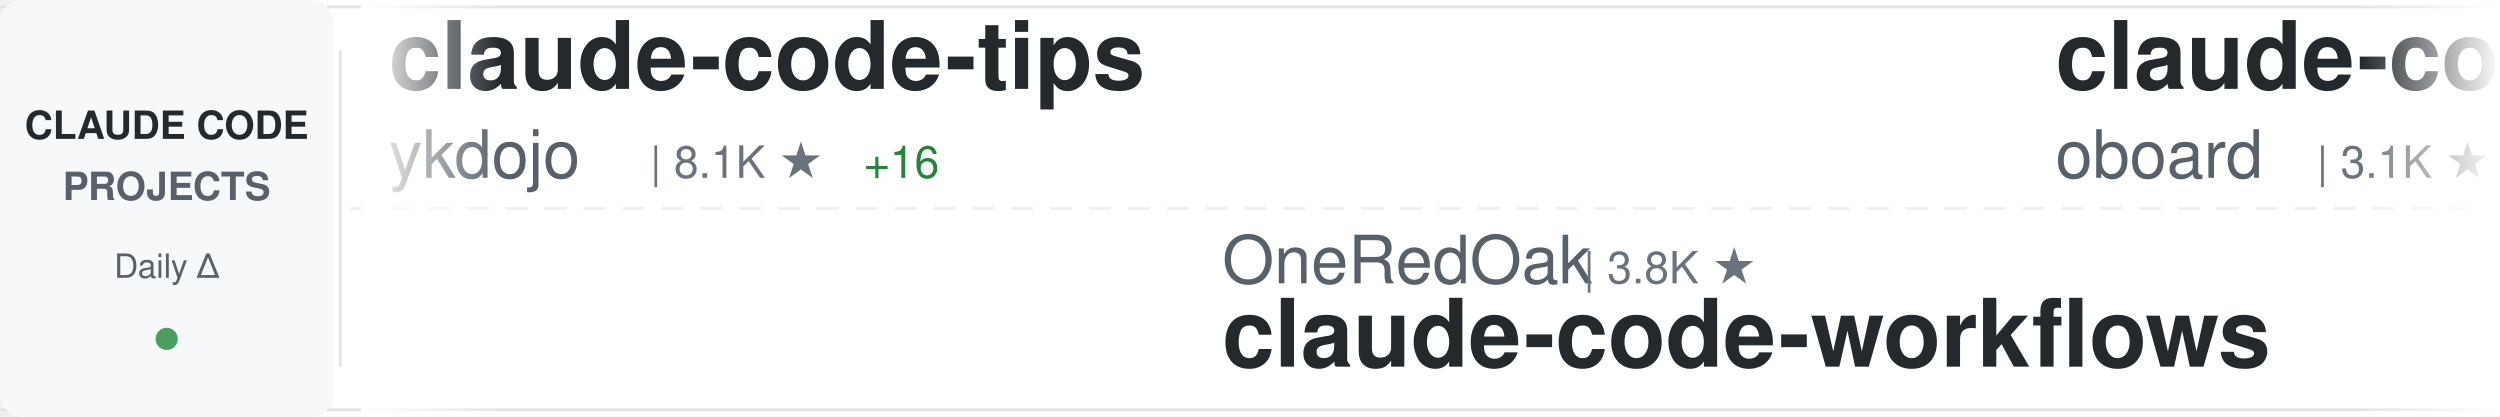
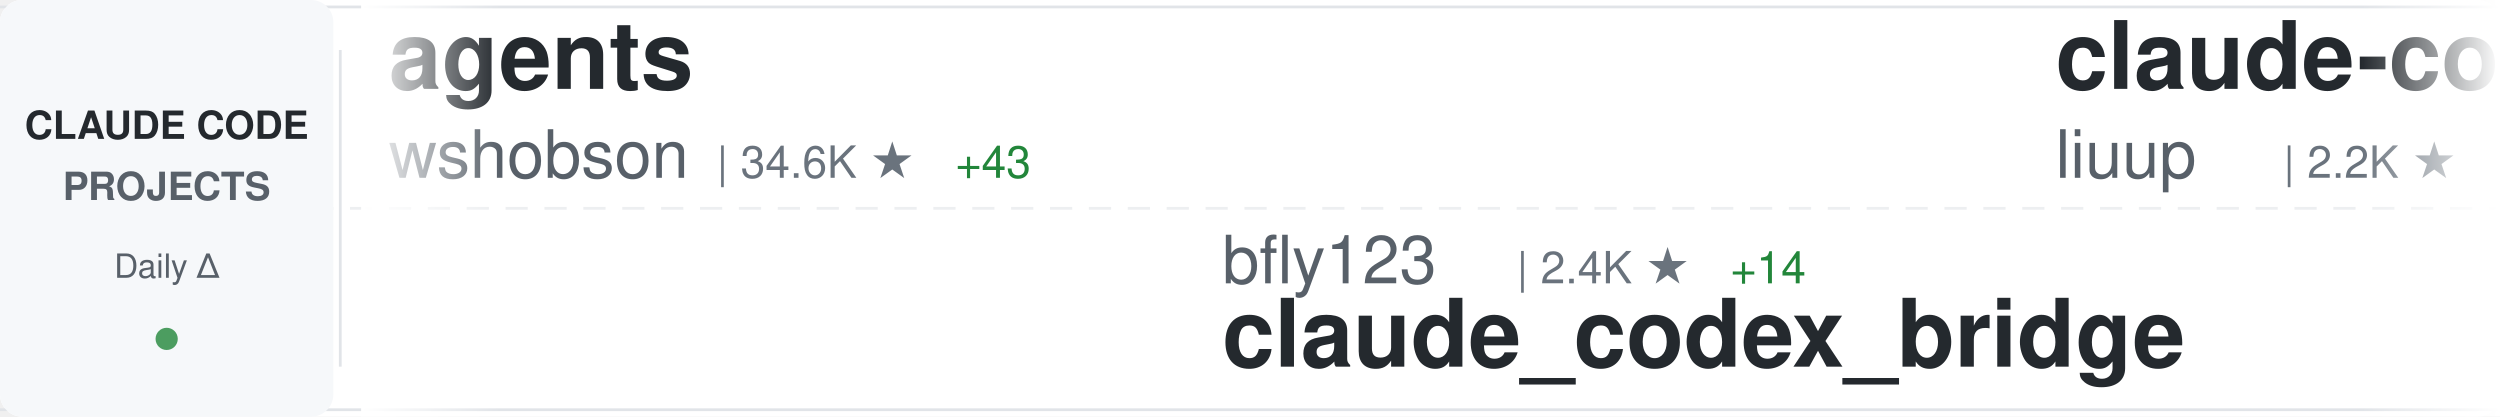
<svg xmlns="http://www.w3.org/2000/svg" width="900" height="150">
  <defs>
    <linearGradient id="awesomeLeftFade" x1="0%" y1="0%" x2="100%" y2="0%">
      <stop offset="0%" style="stop-color:#ffffff;stop-opacity:1" />
      <stop offset="100%" style="stop-color:#ffffff;stop-opacity:0" />
    </linearGradient>
    <linearGradient id="awesomeRightFade" x1="0%" y1="0%" x2="100%" y2="0%">
      <stop offset="0%" style="stop-color:#ffffff;stop-opacity:0" />
      <stop offset="100%" style="stop-color:#ffffff;stop-opacity:1" />
    </linearGradient>
  </defs>
  <rect width="900" height="150" fill="#ffffff" rx="8" />
  <rect x="0" y="2" width="900" height="1" fill="#e1e4e8" />
  <rect x="0" y="147" width="900" height="1" fill="#e1e4e8" />
  <line x1="0" y1="75" x2="900" y2="75" stroke="#e1e4e8" stroke-width="1" stroke-dasharray="8 6" opacity="0.6" />
  <rect x="0" y="0" width="120" height="150" fill="#f6f8fa" rx="8" />
  <text x="60" y="50" font-family="-apple-system, BlinkMacSystemFont, 'Segoe UI', Helvetica, Arial, sans-serif" font-size="14" font-weight="600" fill="#24292e" text-anchor="middle">CLAUDE CODE</text>
  <text x="60" y="72" font-family="-apple-system, BlinkMacSystemFont, 'Segoe UI', Helvetica, Arial, sans-serif" font-size="14" font-weight="600" fill="#586069" text-anchor="middle">PROJECTS</text>
  <text x="60" y="100" font-family="-apple-system, BlinkMacSystemFont, 'Segoe UI', Helvetica, Arial, sans-serif" font-size="12" font-weight="500" fill="#586069" text-anchor="middle">Daily Δ</text>
  <circle cx="60" cy="122" r="4" fill="#22863a" opacity="0.8" />
  <rect x="122" y="18" width="1" height="114" fill="#e1e4e8" />
  <clipPath id="awesomeTickerClip">
    <rect x="130" y="0" width="770" height="150" />
  </clipPath>
  <g clip-path="url(#awesomeTickerClip)">
    <g id="awesomeTickerItems">
      <animateTransform attributeName="transform" attributeType="XML" type="translate" from="0 0" to="-3000 0" dur="54s" repeatCount="indefinite" />
      <g transform="translate(0, 0)">
-         <text x="140" y="32" font-family="-apple-system, BlinkMacSystemFont, 'Segoe UI', Helvetica, Arial, sans-serif" font-size="34" font-weight="600" fill="#24292e">claude-code-tips</text>
-         <text x="140" y="64" font-family="-apple-system, BlinkMacSystemFont, 'Segoe UI', Helvetica, Arial, sans-serif" font-size="24" font-weight="400" fill="#586069">ykdojo</text>
-         <text x="234" y="64" font-family="-apple-system, BlinkMacSystemFont, 'Segoe UI', Helvetica, Arial, sans-serif" font-size="16" font-weight="500" fill="#6a737d">| 8.1K ★</text>
-         <text x="311" y="64" font-family="-apple-system, BlinkMacSystemFont, 'Segoe UI', Helvetica, Arial, sans-serif" font-size="16" font-weight="500" fill="#22863a"> +16</text>
+         <text x="140" y="32" font-family="-apple-system, BlinkMacSystemFont, 'Segoe UI', Helvetica, Arial, sans-serif" font-size="34" font-weight="600" fill="#24292e">agents</text>
+         <text x="140" y="64" font-family="-apple-system, BlinkMacSystemFont, 'Segoe UI', Helvetica, Arial, sans-serif" font-size="24" font-weight="400" fill="#586069">wshobson</text>
+         <text x="258" y="64" font-family="-apple-system, BlinkMacSystemFont, 'Segoe UI', Helvetica, Arial, sans-serif" font-size="16" font-weight="500" fill="#6a737d">| 34.6K ★</text>
+         <text x="344" y="64" font-family="-apple-system, BlinkMacSystemFont, 'Segoe UI', Helvetica, Arial, sans-serif" font-size="16" font-weight="500" fill="#22863a"> +43</text>
      </g>
      <g transform="translate(300, 0)">
-         <text x="140" y="102" font-family="-apple-system, BlinkMacSystemFont, 'Segoe UI', Helvetica, Arial, sans-serif" font-size="24" font-weight="400" fill="#586069">OneRedOak</text>
-         <text x="270" y="102" font-family="-apple-system, BlinkMacSystemFont, 'Segoe UI', Helvetica, Arial, sans-serif" font-size="16" font-weight="500" fill="#6a737d">| 3.8K ★</text>
-         <text x="140" y="132" font-family="-apple-system, BlinkMacSystemFont, 'Segoe UI', Helvetica, Arial, sans-serif" font-size="34" font-weight="600" fill="#24292e">claude-code-workflows</text>
+         <text x="140" y="102" font-family="-apple-system, BlinkMacSystemFont, 'Segoe UI', Helvetica, Arial, sans-serif" font-size="24" font-weight="400" fill="#586069">bfly123</text>
+         <text x="246" y="102" font-family="-apple-system, BlinkMacSystemFont, 'Segoe UI', Helvetica, Arial, sans-serif" font-size="16" font-weight="500" fill="#6a737d">| 2.4K ★</text>
+         <text x="323" y="102" font-family="-apple-system, BlinkMacSystemFont, 'Segoe UI', Helvetica, Arial, sans-serif" font-size="16" font-weight="500" fill="#22863a"> +14</text>
+         <text x="140" y="132" font-family="-apple-system, BlinkMacSystemFont, 'Segoe UI', Helvetica, Arial, sans-serif" font-size="34" font-weight="600" fill="#24292e">claude_codex_bridge</text>
      </g>
      <g transform="translate(600, 0)">
-         <text x="140" y="32" font-family="-apple-system, BlinkMacSystemFont, 'Segoe UI', Helvetica, Arial, sans-serif" font-size="34" font-weight="600" fill="#24292e">claude-code-rev</text>
-         <text x="140" y="64" font-family="-apple-system, BlinkMacSystemFont, 'Segoe UI', Helvetica, Arial, sans-serif" font-size="24" font-weight="400" fill="#586069">oboard</text>
-         <text x="234" y="64" font-family="-apple-system, BlinkMacSystemFont, 'Segoe UI', Helvetica, Arial, sans-serif" font-size="16" font-weight="500" fill="#6a737d">| 3.1K ★</text>
-         <text x="311" y="64" font-family="-apple-system, BlinkMacSystemFont, 'Segoe UI', Helvetica, Arial, sans-serif" font-size="16" font-weight="500" fill="#22863a"> +2</text>
+         <text x="140" y="32" font-family="-apple-system, BlinkMacSystemFont, 'Segoe UI', Helvetica, Arial, sans-serif" font-size="34" font-weight="600" fill="#24292e">claude-code-analysis</text>
+         <text x="140" y="64" font-family="-apple-system, BlinkMacSystemFont, 'Segoe UI', Helvetica, Arial, sans-serif" font-size="24" font-weight="400" fill="#586069">liuup</text>
+         <text x="222" y="64" font-family="-apple-system, BlinkMacSystemFont, 'Segoe UI', Helvetica, Arial, sans-serif" font-size="16" font-weight="500" fill="#6a737d">| 2.2K ★</text>
+         <text x="299" y="64" font-family="-apple-system, BlinkMacSystemFont, 'Segoe UI', Helvetica, Arial, sans-serif" font-size="16" font-weight="500" fill="#22863a"> +16</text>
      </g>
      <g transform="translate(900, 0)">
-         <text x="140" y="102" font-family="-apple-system, BlinkMacSystemFont, 'Segoe UI', Helvetica, Arial, sans-serif" font-size="24" font-weight="400" fill="#586069">huangserva</text>
-         <text x="282" y="102" font-family="-apple-system, BlinkMacSystemFont, 'Segoe UI', Helvetica, Arial, sans-serif" font-size="16" font-weight="500" fill="#6a737d">| 570 ★</text>
-         <text x="350" y="102" font-family="-apple-system, BlinkMacSystemFont, 'Segoe UI', Helvetica, Arial, sans-serif" font-size="16" font-weight="500" fill="#22863a"> +2</text>
-         <text x="140" y="132" font-family="-apple-system, BlinkMacSystemFont, 'Segoe UI', Helvetica, Arial, sans-serif" font-size="34" font-weight="600" fill="#24292e">claude-code-cli</text>
+         <text x="140" y="102" font-family="-apple-system, BlinkMacSystemFont, 'Segoe UI', Helvetica, Arial, sans-serif" font-size="24" font-weight="400" fill="#586069">luyao618</text>
+         <text x="258" y="102" font-family="-apple-system, BlinkMacSystemFont, 'Segoe UI', Helvetica, Arial, sans-serif" font-size="16" font-weight="500" fill="#6a737d">| 1.3K ★</text>
+         <text x="335" y="102" font-family="-apple-system, BlinkMacSystemFont, 'Segoe UI', Helvetica, Arial, sans-serif" font-size="16" font-weight="500" fill="#22863a"> +4</text>
+         <text x="140" y="132" font-family="-apple-system, BlinkMacSystemFont, 'Segoe UI', Helvetica, Arial, sans-serif" font-size="34" font-weight="600" fill="#24292e">Claude-Code-Source-Study</text>
      </g>
      <g transform="translate(1200, 0)">
-         <text x="140" y="32" font-family="-apple-system, BlinkMacSystemFont, 'Segoe UI', Helvetica, Arial, sans-serif" font-size="34" font-weight="600" fill="#24292e">claude-code-guide</text>
-         <text x="140" y="64" font-family="-apple-system, BlinkMacSystemFont, 'Segoe UI', Helvetica, Arial, sans-serif" font-size="24" font-weight="400" fill="#586069">Cranot</text>
-         <text x="234" y="64" font-family="-apple-system, BlinkMacSystemFont, 'Segoe UI', Helvetica, Arial, sans-serif" font-size="16" font-weight="500" fill="#6a737d">| 2.6K ★</text>
-         <text x="311" y="64" font-family="-apple-system, BlinkMacSystemFont, 'Segoe UI', Helvetica, Arial, sans-serif" font-size="16" font-weight="500" fill="#22863a"> +1</text>
+         <text x="140" y="32" font-family="-apple-system, BlinkMacSystemFont, 'Segoe UI', Helvetica, Arial, sans-serif" font-size="34" font-weight="600" fill="#24292e">claude-code-reverse</text>
+         <text x="140" y="64" font-family="-apple-system, BlinkMacSystemFont, 'Segoe UI', Helvetica, Arial, sans-serif" font-size="24" font-weight="400" fill="#586069">Yuyz0112</text>
+         <text x="258" y="64" font-family="-apple-system, BlinkMacSystemFont, 'Segoe UI', Helvetica, Arial, sans-serif" font-size="16" font-weight="500" fill="#6a737d">| 2.4K ★</text>
+         <text x="335" y="64" font-family="-apple-system, BlinkMacSystemFont, 'Segoe UI', Helvetica, Arial, sans-serif" font-size="16" font-weight="500" fill="#22863a"> +1</text>
      </g>
      <g transform="translate(1500, 0)">
-         <text x="140" y="102" font-family="-apple-system, BlinkMacSystemFont, 'Segoe UI', Helvetica, Arial, sans-serif" font-size="24" font-weight="400" fill="#586069">eyaltoledano</text>
-         <text x="306" y="102" font-family="-apple-system, BlinkMacSystemFont, 'Segoe UI', Helvetica, Arial, sans-serif" font-size="16" font-weight="500" fill="#6a737d">| 27.0K ★</text>
-         <text x="392" y="102" font-family="-apple-system, BlinkMacSystemFont, 'Segoe UI', Helvetica, Arial, sans-serif" font-size="16" font-weight="500" fill="#22863a"> +13</text>
-         <text x="140" y="132" font-family="-apple-system, BlinkMacSystemFont, 'Segoe UI', Helvetica, Arial, sans-serif" font-size="34" font-weight="600" fill="#24292e">claude-task-master</text>
+         <text x="140" y="102" font-family="-apple-system, BlinkMacSystemFont, 'Segoe UI', Helvetica, Arial, sans-serif" font-size="24" font-weight="400" fill="#586069">luongnv89</text>
+         <text x="270" y="102" font-family="-apple-system, BlinkMacSystemFont, 'Segoe UI', Helvetica, Arial, sans-serif" font-size="16" font-weight="500" fill="#6a737d">| 30.8K ★</text>
+         <text x="356" y="102" font-family="-apple-system, BlinkMacSystemFont, 'Segoe UI', Helvetica, Arial, sans-serif" font-size="16" font-weight="500" fill="#22863a"> +130</text>
+         <text x="140" y="132" font-family="-apple-system, BlinkMacSystemFont, 'Segoe UI', Helvetica, Arial, sans-serif" font-size="34" font-weight="600" fill="#24292e">claude-howto</text>
      </g>
      <g transform="translate(1800, 0)">
-         <text x="140" y="32" font-family="-apple-system, BlinkMacSystemFont, 'Segoe UI', Helvetica, Arial, sans-serif" font-size="34" font-weight="600" fill="#24292e">oh-my-claudecode</text>
-         <text x="140" y="64" font-family="-apple-system, BlinkMacSystemFont, 'Segoe UI', Helvetica, Arial, sans-serif" font-size="24" font-weight="400" fill="#586069">Yeachan-Heo</text>
-         <text x="294" y="64" font-family="-apple-system, BlinkMacSystemFont, 'Segoe UI', Helvetica, Arial, sans-serif" font-size="16" font-weight="500" fill="#6a737d">| 32.3K ★</text>
-         <text x="380" y="64" font-family="-apple-system, BlinkMacSystemFont, 'Segoe UI', Helvetica, Arial, sans-serif" font-size="16" font-weight="500" fill="#22863a"> +118</text>
+         <text x="140" y="32" font-family="-apple-system, BlinkMacSystemFont, 'Segoe UI', Helvetica, Arial, sans-serif" font-size="34" font-weight="600" fill="#24292e">claude-code-router</text>
+         <text x="140" y="64" font-family="-apple-system, BlinkMacSystemFont, 'Segoe UI', Helvetica, Arial, sans-serif" font-size="24" font-weight="400" fill="#586069">musistudio</text>
+         <text x="282" y="64" font-family="-apple-system, BlinkMacSystemFont, 'Segoe UI', Helvetica, Arial, sans-serif" font-size="16" font-weight="500" fill="#6a737d">| 33.4K ★</text>
+         <text x="368" y="64" font-family="-apple-system, BlinkMacSystemFont, 'Segoe UI', Helvetica, Arial, sans-serif" font-size="16" font-weight="500" fill="#22863a"> +55</text>
      </g>
      <g transform="translate(2100, 0)">
-         <text x="140" y="102" font-family="-apple-system, BlinkMacSystemFont, 'Segoe UI', Helvetica, Arial, sans-serif" font-size="24" font-weight="400" fill="#586069">kodu-ai</text>
-         <text x="246" y="102" font-family="-apple-system, BlinkMacSystemFont, 'Segoe UI', Helvetica, Arial, sans-serif" font-size="16" font-weight="500" fill="#6a737d">| 5.3K ★</text>
-         <text x="323" y="102" font-family="-apple-system, BlinkMacSystemFont, 'Segoe UI', Helvetica, Arial, sans-serif" font-size="16" font-weight="500" fill="#22863a"> +1</text>
-         <text x="140" y="132" font-family="-apple-system, BlinkMacSystemFont, 'Segoe UI', Helvetica, Arial, sans-serif" font-size="34" font-weight="600" fill="#24292e">claude-coder</text>
+         <text x="140" y="102" font-family="-apple-system, BlinkMacSystemFont, 'Segoe UI', Helvetica, Arial, sans-serif" font-size="24" font-weight="400" fill="#586069">KimYx0207</text>
+         <text x="270" y="102" font-family="-apple-system, BlinkMacSystemFont, 'Segoe UI', Helvetica, Arial, sans-serif" font-size="16" font-weight="500" fill="#6a737d">| 3.6K ★</text>
+         <text x="347" y="102" font-family="-apple-system, BlinkMacSystemFont, 'Segoe UI', Helvetica, Arial, sans-serif" font-size="16" font-weight="500" fill="#22863a"> +11</text>
+         <text x="140" y="132" font-family="-apple-system, BlinkMacSystemFont, 'Segoe UI', Helvetica, Arial, sans-serif" font-size="34" font-weight="600" fill="#24292e">Claude-Code-x-OpenClaw-G...</text>
      </g>
      <g transform="translate(2400, 0)">
-         <text x="140" y="32" font-family="-apple-system, BlinkMacSystemFont, 'Segoe UI', Helvetica, Arial, sans-serif" font-size="34" font-weight="600" fill="#24292e">claude-skills</text>
-         <text x="140" y="64" font-family="-apple-system, BlinkMacSystemFont, 'Segoe UI', Helvetica, Arial, sans-serif" font-size="24" font-weight="400" fill="#586069">alirezarezvani</text>
-         <text x="330" y="64" font-family="-apple-system, BlinkMacSystemFont, 'Segoe UI', Helvetica, Arial, sans-serif" font-size="16" font-weight="500" fill="#6a737d">| 13.4K ★</text>
-         <text x="416" y="64" font-family="-apple-system, BlinkMacSystemFont, 'Segoe UI', Helvetica, Arial, sans-serif" font-size="16" font-weight="500" fill="#22863a"> +82</text>
+         <text x="140" y="32" font-family="-apple-system, BlinkMacSystemFont, 'Segoe UI', Helvetica, Arial, sans-serif" font-size="34" font-weight="600" fill="#24292e">ClaudeCodeAgents</text>
+         <text x="140" y="64" font-family="-apple-system, BlinkMacSystemFont, 'Segoe UI', Helvetica, Arial, sans-serif" font-size="24" font-weight="400" fill="#586069">darcyegb</text>
+         <text x="258" y="64" font-family="-apple-system, BlinkMacSystemFont, 'Segoe UI', Helvetica, Arial, sans-serif" font-size="16" font-weight="500" fill="#6a737d">| 677 ★</text>
+         <text x="326" y="64" font-family="-apple-system, BlinkMacSystemFont, 'Segoe UI', Helvetica, Arial, sans-serif" font-size="16" font-weight="500" fill="#22863a"> +1</text>
      </g>
      <g transform="translate(2700, 0)">
-         <text x="140" y="102" font-family="-apple-system, BlinkMacSystemFont, 'Segoe UI', Helvetica, Arial, sans-serif" font-size="24" font-weight="400" fill="#586069">anthropics</text>
-         <text x="282" y="102" font-family="-apple-system, BlinkMacSystemFont, 'Segoe UI', Helvetica, Arial, sans-serif" font-size="16" font-weight="500" fill="#6a737d">| 4.5K ★</text>
-         <text x="359" y="102" font-family="-apple-system, BlinkMacSystemFont, 'Segoe UI', Helvetica, Arial, sans-serif" font-size="16" font-weight="500" fill="#22863a"> +12</text>
-         <text x="140" y="132" font-family="-apple-system, BlinkMacSystemFont, 'Segoe UI', Helvetica, Arial, sans-serif" font-size="34" font-weight="600" fill="#24292e">claude-code-security-rev...</text>
+         <text x="140" y="102" font-family="-apple-system, BlinkMacSystemFont, 'Segoe UI', Helvetica, Arial, sans-serif" font-size="24" font-weight="400" fill="#586069">shanraisshan</text>
+         <text x="306" y="102" font-family="-apple-system, BlinkMacSystemFont, 'Segoe UI', Helvetica, Arial, sans-serif" font-size="16" font-weight="500" fill="#6a737d">| 50.4K ★</text>
+         <text x="392" y="102" font-family="-apple-system, BlinkMacSystemFont, 'Segoe UI', Helvetica, Arial, sans-serif" font-size="16" font-weight="500" fill="#22863a"> +313</text>
+         <text x="140" y="132" font-family="-apple-system, BlinkMacSystemFont, 'Segoe UI', Helvetica, Arial, sans-serif" font-size="34" font-weight="600" fill="#24292e">claude-code-best-practic...</text>
      </g>
      <g transform="translate(3000, 0)">
-         <text x="140" y="32" font-family="-apple-system, BlinkMacSystemFont, 'Segoe UI', Helvetica, Arial, sans-serif" font-size="34" font-weight="600" fill="#24292e">claude-code-tips</text>
-         <text x="140" y="64" font-family="-apple-system, BlinkMacSystemFont, 'Segoe UI', Helvetica, Arial, sans-serif" font-size="24" font-weight="400" fill="#586069">ykdojo</text>
-         <text x="234" y="64" font-family="-apple-system, BlinkMacSystemFont, 'Segoe UI', Helvetica, Arial, sans-serif" font-size="16" font-weight="500" fill="#6a737d">| 8.1K ★</text>
-         <text x="311" y="64" font-family="-apple-system, BlinkMacSystemFont, 'Segoe UI', Helvetica, Arial, sans-serif" font-size="16" font-weight="500" fill="#22863a"> +16</text>
+         <text x="140" y="32" font-family="-apple-system, BlinkMacSystemFont, 'Segoe UI', Helvetica, Arial, sans-serif" font-size="34" font-weight="600" fill="#24292e">agents</text>
+         <text x="140" y="64" font-family="-apple-system, BlinkMacSystemFont, 'Segoe UI', Helvetica, Arial, sans-serif" font-size="24" font-weight="400" fill="#586069">wshobson</text>
+         <text x="258" y="64" font-family="-apple-system, BlinkMacSystemFont, 'Segoe UI', Helvetica, Arial, sans-serif" font-size="16" font-weight="500" fill="#6a737d">| 34.6K ★</text>
+         <text x="344" y="64" font-family="-apple-system, BlinkMacSystemFont, 'Segoe UI', Helvetica, Arial, sans-serif" font-size="16" font-weight="500" fill="#22863a"> +43</text>
      </g>
      <g transform="translate(3300, 0)">
-         <text x="140" y="102" font-family="-apple-system, BlinkMacSystemFont, 'Segoe UI', Helvetica, Arial, sans-serif" font-size="24" font-weight="400" fill="#586069">OneRedOak</text>
-         <text x="270" y="102" font-family="-apple-system, BlinkMacSystemFont, 'Segoe UI', Helvetica, Arial, sans-serif" font-size="16" font-weight="500" fill="#6a737d">| 3.8K ★</text>
-         <text x="140" y="132" font-family="-apple-system, BlinkMacSystemFont, 'Segoe UI', Helvetica, Arial, sans-serif" font-size="34" font-weight="600" fill="#24292e">claude-code-workflows</text>
+         <text x="140" y="102" font-family="-apple-system, BlinkMacSystemFont, 'Segoe UI', Helvetica, Arial, sans-serif" font-size="24" font-weight="400" fill="#586069">bfly123</text>
+         <text x="246" y="102" font-family="-apple-system, BlinkMacSystemFont, 'Segoe UI', Helvetica, Arial, sans-serif" font-size="16" font-weight="500" fill="#6a737d">| 2.4K ★</text>
+         <text x="323" y="102" font-family="-apple-system, BlinkMacSystemFont, 'Segoe UI', Helvetica, Arial, sans-serif" font-size="16" font-weight="500" fill="#22863a"> +14</text>
+         <text x="140" y="132" font-family="-apple-system, BlinkMacSystemFont, 'Segoe UI', Helvetica, Arial, sans-serif" font-size="34" font-weight="600" fill="#24292e">claude_codex_bridge</text>
      </g>
      <g transform="translate(3600, 0)">
-         <text x="140" y="32" font-family="-apple-system, BlinkMacSystemFont, 'Segoe UI', Helvetica, Arial, sans-serif" font-size="34" font-weight="600" fill="#24292e">claude-code-rev</text>
-         <text x="140" y="64" font-family="-apple-system, BlinkMacSystemFont, 'Segoe UI', Helvetica, Arial, sans-serif" font-size="24" font-weight="400" fill="#586069">oboard</text>
-         <text x="234" y="64" font-family="-apple-system, BlinkMacSystemFont, 'Segoe UI', Helvetica, Arial, sans-serif" font-size="16" font-weight="500" fill="#6a737d">| 3.1K ★</text>
-         <text x="311" y="64" font-family="-apple-system, BlinkMacSystemFont, 'Segoe UI', Helvetica, Arial, sans-serif" font-size="16" font-weight="500" fill="#22863a"> +2</text>
+         <text x="140" y="32" font-family="-apple-system, BlinkMacSystemFont, 'Segoe UI', Helvetica, Arial, sans-serif" font-size="34" font-weight="600" fill="#24292e">claude-code-analysis</text>
+         <text x="140" y="64" font-family="-apple-system, BlinkMacSystemFont, 'Segoe UI', Helvetica, Arial, sans-serif" font-size="24" font-weight="400" fill="#586069">liuup</text>
+         <text x="222" y="64" font-family="-apple-system, BlinkMacSystemFont, 'Segoe UI', Helvetica, Arial, sans-serif" font-size="16" font-weight="500" fill="#6a737d">| 2.2K ★</text>
+         <text x="299" y="64" font-family="-apple-system, BlinkMacSystemFont, 'Segoe UI', Helvetica, Arial, sans-serif" font-size="16" font-weight="500" fill="#22863a"> +16</text>
      </g>
      <g transform="translate(3900, 0)">
-         <text x="140" y="102" font-family="-apple-system, BlinkMacSystemFont, 'Segoe UI', Helvetica, Arial, sans-serif" font-size="24" font-weight="400" fill="#586069">huangserva</text>
-         <text x="282" y="102" font-family="-apple-system, BlinkMacSystemFont, 'Segoe UI', Helvetica, Arial, sans-serif" font-size="16" font-weight="500" fill="#6a737d">| 570 ★</text>
-         <text x="350" y="102" font-family="-apple-system, BlinkMacSystemFont, 'Segoe UI', Helvetica, Arial, sans-serif" font-size="16" font-weight="500" fill="#22863a"> +2</text>
-         <text x="140" y="132" font-family="-apple-system, BlinkMacSystemFont, 'Segoe UI', Helvetica, Arial, sans-serif" font-size="34" font-weight="600" fill="#24292e">claude-code-cli</text>
+         <text x="140" y="102" font-family="-apple-system, BlinkMacSystemFont, 'Segoe UI', Helvetica, Arial, sans-serif" font-size="24" font-weight="400" fill="#586069">luyao618</text>
+         <text x="258" y="102" font-family="-apple-system, BlinkMacSystemFont, 'Segoe UI', Helvetica, Arial, sans-serif" font-size="16" font-weight="500" fill="#6a737d">| 1.3K ★</text>
+         <text x="335" y="102" font-family="-apple-system, BlinkMacSystemFont, 'Segoe UI', Helvetica, Arial, sans-serif" font-size="16" font-weight="500" fill="#22863a"> +4</text>
+         <text x="140" y="132" font-family="-apple-system, BlinkMacSystemFont, 'Segoe UI', Helvetica, Arial, sans-serif" font-size="34" font-weight="600" fill="#24292e">Claude-Code-Source-Study</text>
      </g>
    </g>
  </g>
  <rect x="130" y="0" width="50" height="150" fill="url(#awesomeLeftFade)" />
  <rect x="850" y="0" width="50" height="150" fill="url(#awesomeRightFade)" />
</svg>
